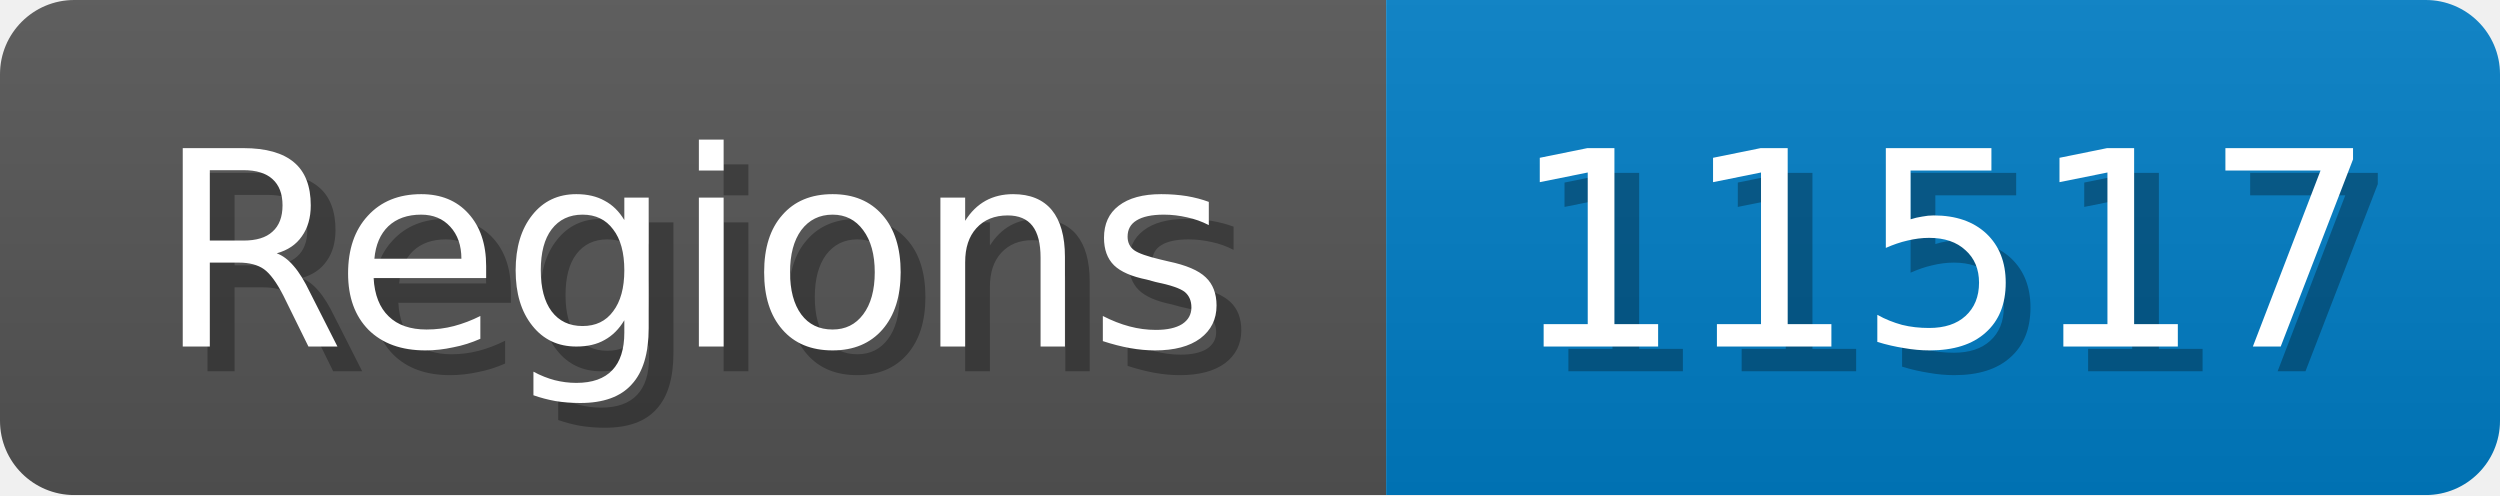
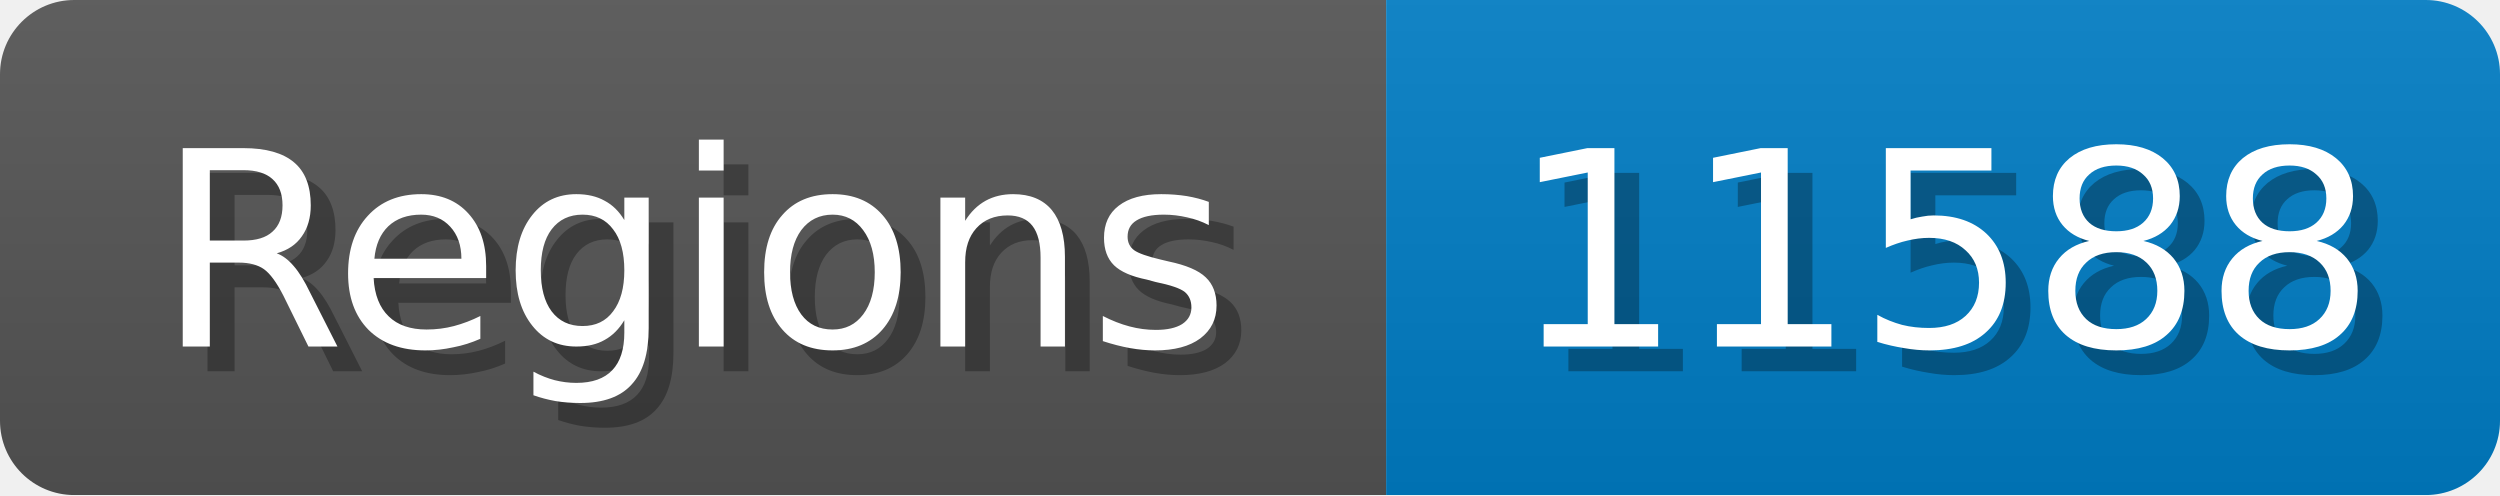
<svg xmlns="http://www.w3.org/2000/svg" width="101" height="20">
  <linearGradient id="b" x2="0" y2="100%">
    <stop offset="0" stop-color="#bbb" stop-opacity=".1" />
    <stop offset="1" stop-opacity=".1" />
  </linearGradient>
  <mask id="anybadge_1">
    <rect width="101" height="20" rx="3" fill="#fff" />
  </mask>
  <g mask="url(#anybadge_1)">
    <path fill="#555" d="M0 0h56v20H0z" />
    <path fill="#007ec6" d="M56 0h45v20H56z" />
    <path fill="url(#b)" d="M0 0h101v20H0z" />
  </g>
  <g fill="#fff" text-anchor="middle" font-family="DejaVu Sans,Verdana,Geneva,sans-serif" font-size="11">
    <text x="29.0" y="15" fill="#010101" fill-opacity=".3">Regions</text>
    <text x="28.0" y="14">Regions</text>
  </g>
  <g fill="#fff" text-anchor="middle" font-family="DejaVu Sans,Verdana,Geneva,sans-serif" font-size="11">
-     <text x="79.5" y="15" fill="#010101" fill-opacity=".3">11517</text>
-     <text x="78.5" y="14">11517</text>
+     <text x="79.5" y="15" fill="#010101" fill-opacity=".3">11588</text>
+     <text x="78.5" y="14">11588</text>
  </g>
</svg>
